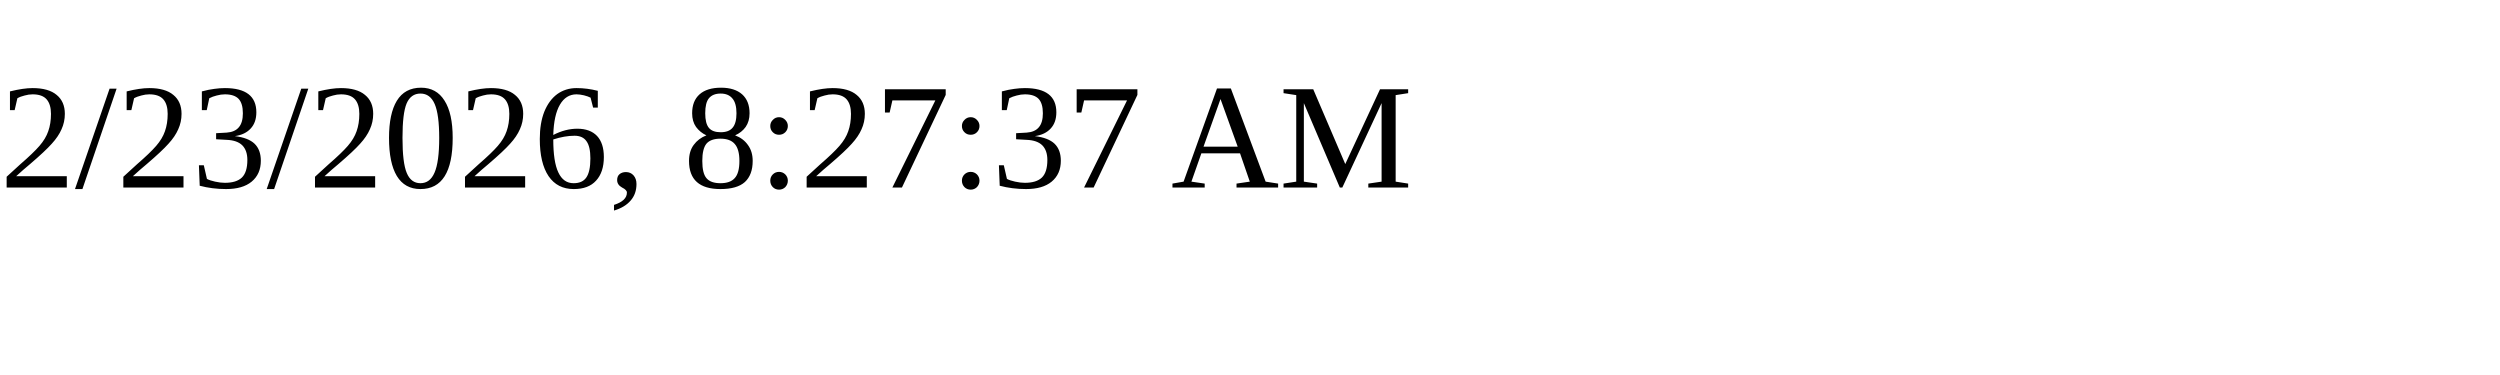
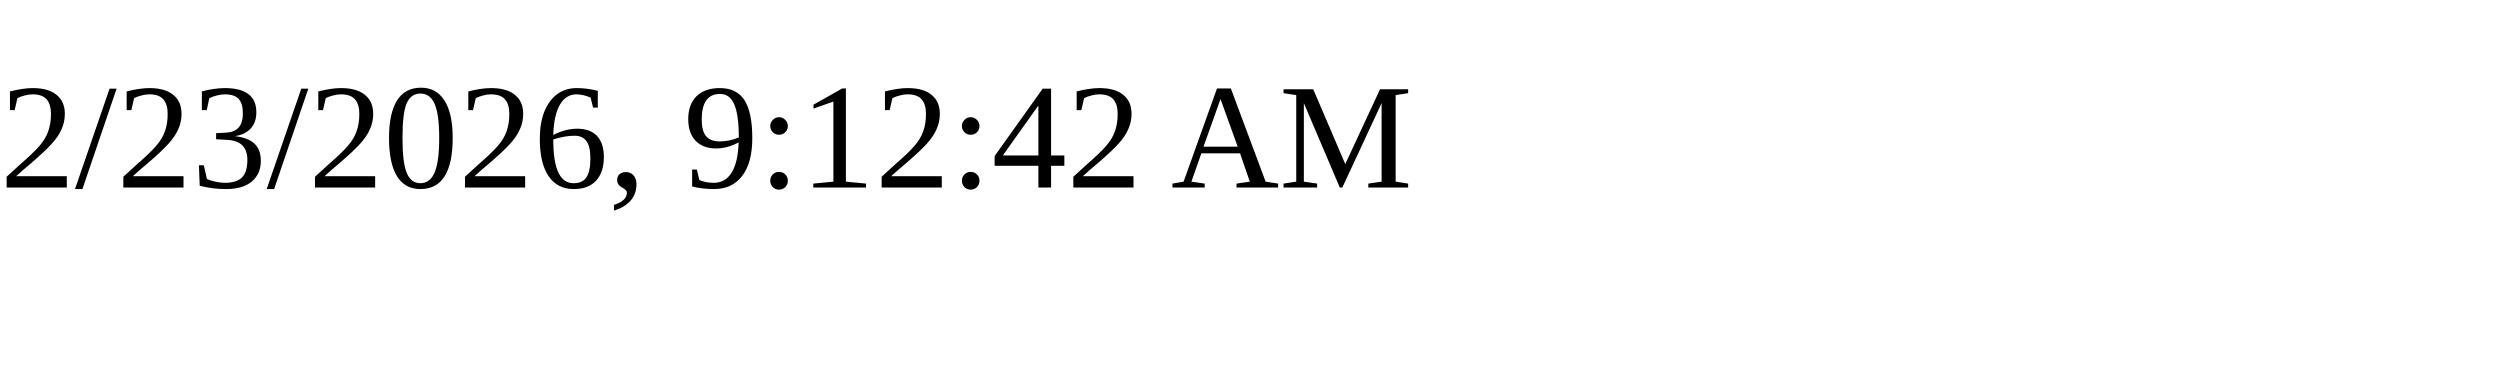
<svg xmlns="http://www.w3.org/2000/svg" height="30" width="200">
-   <text x="0" y="15">2/23/2026, 8:27:37 AM</text>
+   <text x="0" y="15">2/23/2026, 9:12:42 AM</text>
</svg>
